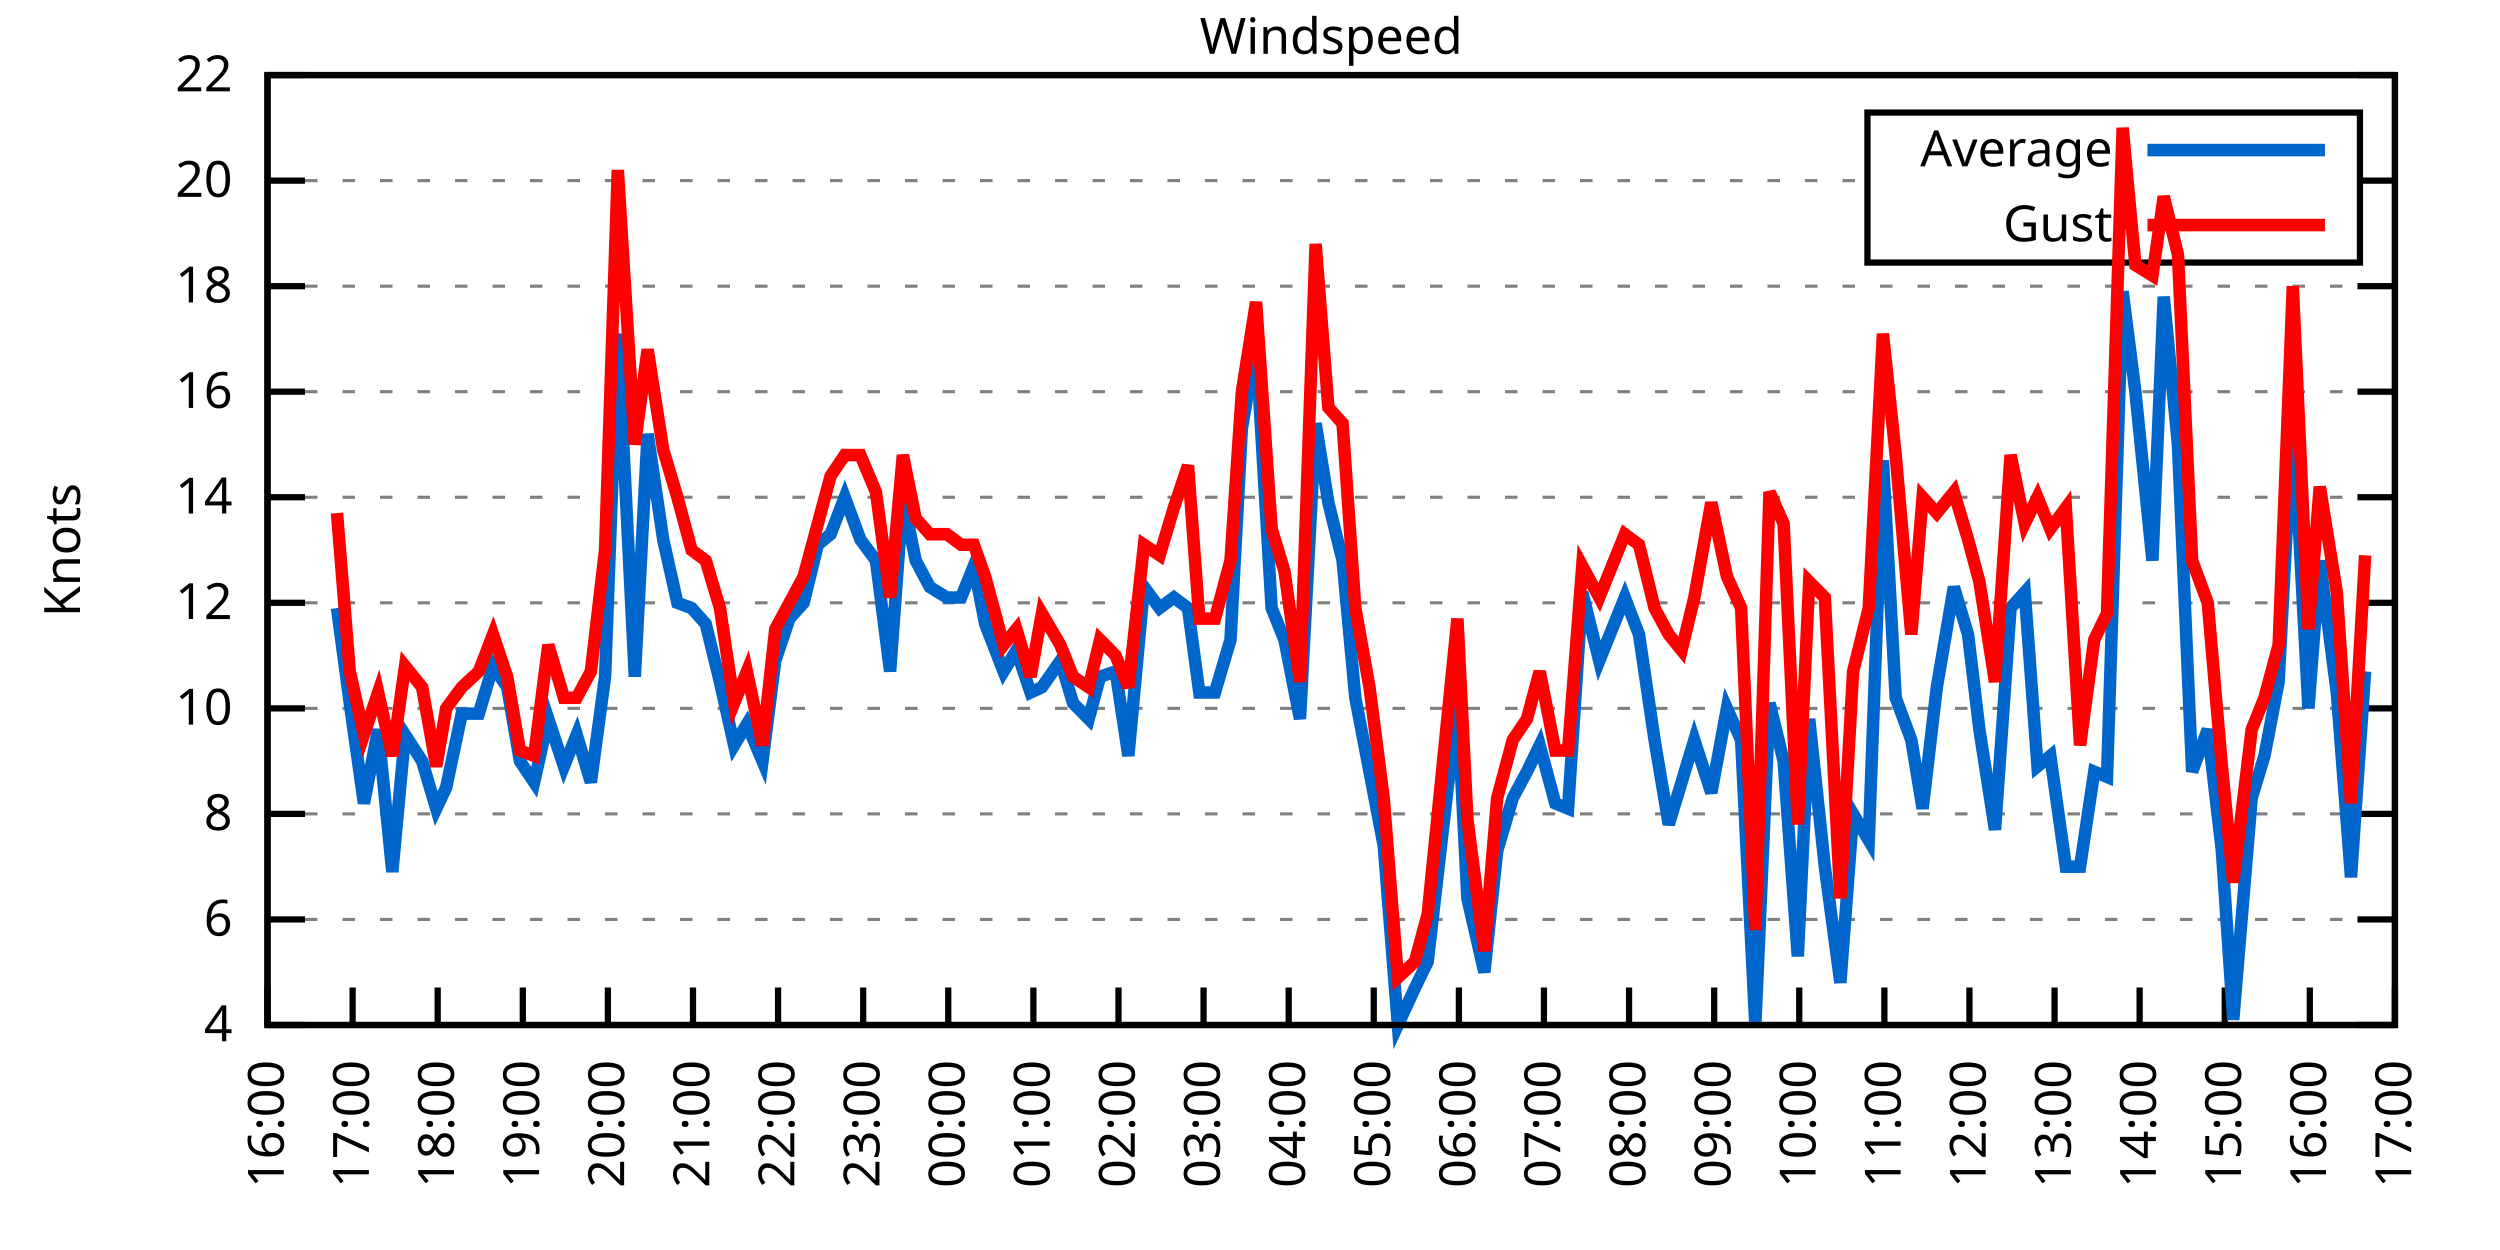
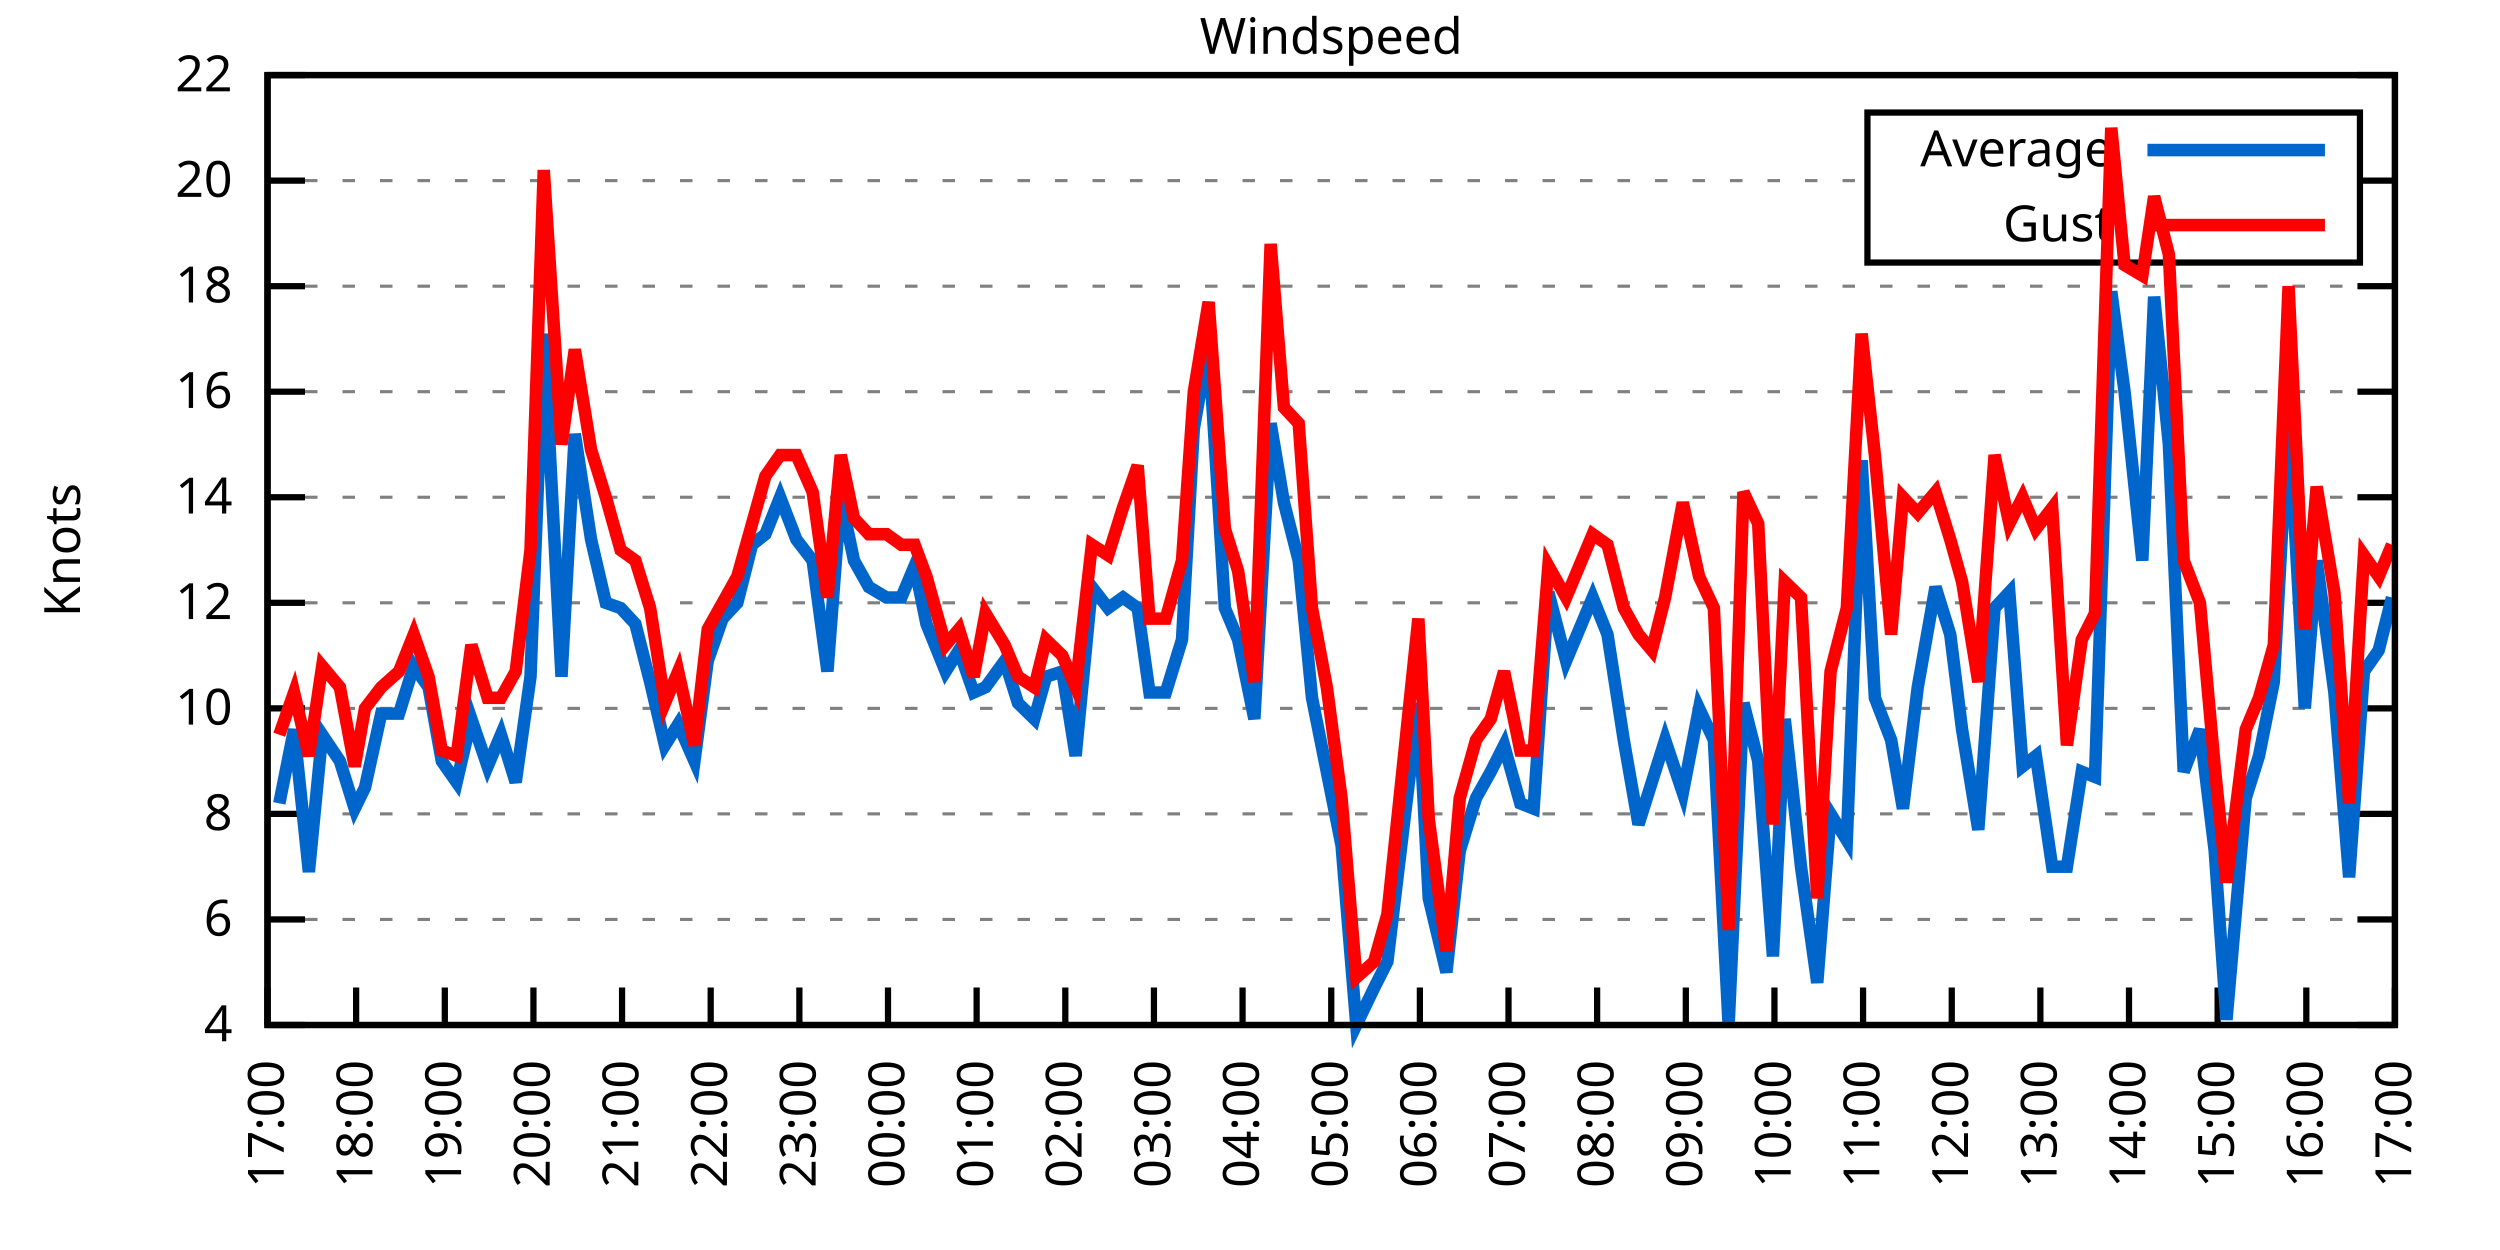
<svg xmlns="http://www.w3.org/2000/svg" xmlns:xlink="http://www.w3.org/1999/xlink" width="400" height="200" viewBox="0 0 400 200">
  <g id="gnuplot_canvas">
    <rect x="0" y="0" width="400" height="200" fill="none" />
    <defs>
      <circle id="gpDot" r="0.5" stroke-width="0.5" stroke="currentColor" />
      <path id="gpPt0" stroke-width="0.333" stroke="currentColor" d="M-1,0 h2 M0,-1 v2" />
      <path id="gpPt1" stroke-width="0.333" stroke="currentColor" d="M-1,-1 L1,1 M1,-1 L-1,1" />
      <path id="gpPt2" stroke-width="0.333" stroke="currentColor" d="M-1,0 L1,0 M0,-1 L0,1 M-1,-1 L1,1 M-1,1 L1,-1" />
      <rect id="gpPt3" stroke-width="0.333" stroke="currentColor" x="-1" y="-1" width="2" height="2" />
      <rect id="gpPt4" stroke-width="0.333" stroke="currentColor" fill="currentColor" x="-1" y="-1" width="2" height="2" />
      <circle id="gpPt5" stroke-width="0.333" stroke="currentColor" cx="0" cy="0" r="1" />
      <use xlink:href="#gpPt5" id="gpPt6" fill="currentColor" stroke="none" />
      <path id="gpPt7" stroke-width="0.333" stroke="currentColor" d="M0,-1.33 L-1.33,0.67 L1.33,0.67 z" />
      <use xlink:href="#gpPt7" id="gpPt8" fill="currentColor" stroke="none" />
      <use xlink:href="#gpPt7" id="gpPt9" stroke="currentColor" transform="rotate(180)" />
      <use xlink:href="#gpPt9" id="gpPt10" fill="currentColor" stroke="none" />
      <use xlink:href="#gpPt3" id="gpPt11" stroke="currentColor" transform="rotate(45)" />
      <use xlink:href="#gpPt11" id="gpPt12" fill="currentColor" stroke="none" />
      <path id="gpPt13" stroke-width="0.333" stroke="currentColor" d="M0,1.330 L1.265,0.411 L0.782,-1.067 L-0.782,-1.076 L-1.265,0.411 z" />
      <use xlink:href="#gpPt13" id="gpPt14" fill="currentColor" stroke="none" />
      <filter id="textbox" filterUnits="objectBoundingBox" x="0" y="0" height="1" width="1">
        <feFlood flood-color="white" flood-opacity="1" result="bgnd" />
        <feComposite in="SourceGraphic" in2="bgnd" operator="atop" />
      </filter>
      <filter id="greybox" filterUnits="objectBoundingBox" x="0" y="0" height="1" width="1">
        <feFlood flood-color="lightgrey" flood-opacity="1" result="grey" />
        <feComposite in="SourceGraphic" in2="grey" operator="atop" />
      </filter>
    </defs>
    <g fill="none" color="white" stroke="currentColor" stroke-width="1.00" stroke-linecap="butt" stroke-linejoin="miter">
</g>
    <g fill="none" color="black" stroke="currentColor" stroke-width="1.00" stroke-linecap="butt" stroke-linejoin="miter">
      <g stroke="none" shape-rendering="crispEdges">
        <polygon fill="rgb(255, 255, 255)" points="42.80,164.00 383.18,164.00 383.18,12.02 42.80,12.02 " />
      </g>
    </g>
    <g fill="none" color="black" stroke="currentColor" stroke-width="1.00" stroke-linecap="butt" stroke-linejoin="miter">
</g>
    <g fill="none" color="black" stroke="black" stroke-width="0.50" stroke-linecap="butt" stroke-linejoin="miter">
</g>
    <g fill="none" color="gray" stroke="currentColor" stroke-width="0.50" stroke-linecap="butt" stroke-linejoin="miter">
      <path stroke="gray" stroke-dasharray="2,4" class="gridline" d="M42.80,164.00 L383.19,164.00  " />
    </g>
    <g fill="none" color="gray" stroke="gray" stroke-width="1.00" stroke-linecap="butt" stroke-linejoin="miter">
</g>
    <g fill="none" color="black" stroke="currentColor" stroke-width="1.00" stroke-linecap="butt" stroke-linejoin="miter">
      <path stroke="black" d="M42.80,164.00 L48.80,164.00 M383.19,164.00 L377.19,164.00  " />
      <g transform="translate(37.20,166.60)" stroke="none" fill="black" font-family="Sans" font-size="8.00" text-anchor="end">
        <text>
          <tspan font-family="Sans"> 4</tspan>
        </text>
      </g>
    </g>
    <g fill="none" color="black" stroke="currentColor" stroke-width="1.00" stroke-linecap="butt" stroke-linejoin="miter">
</g>
    <g fill="none" color="black" stroke="black" stroke-width="0.50" stroke-linecap="butt" stroke-linejoin="miter">
</g>
    <g fill="none" color="gray" stroke="currentColor" stroke-width="0.50" stroke-linecap="butt" stroke-linejoin="miter">
      <path stroke="gray" stroke-dasharray="2,4" class="gridline" d="M42.80,147.11 L383.19,147.11  " />
    </g>
    <g fill="none" color="gray" stroke="gray" stroke-width="1.00" stroke-linecap="butt" stroke-linejoin="miter">
</g>
    <g fill="none" color="black" stroke="currentColor" stroke-width="1.00" stroke-linecap="butt" stroke-linejoin="miter">
      <path stroke="black" d="M42.80,147.11 L48.80,147.11 M383.19,147.11 L377.19,147.11  " />
      <g transform="translate(37.20,149.71)" stroke="none" fill="black" font-family="Sans" font-size="8.00" text-anchor="end">
        <text>
          <tspan font-family="Sans"> 6</tspan>
        </text>
      </g>
    </g>
    <g fill="none" color="black" stroke="currentColor" stroke-width="1.00" stroke-linecap="butt" stroke-linejoin="miter">
</g>
    <g fill="none" color="black" stroke="black" stroke-width="0.50" stroke-linecap="butt" stroke-linejoin="miter">
</g>
    <g fill="none" color="gray" stroke="currentColor" stroke-width="0.50" stroke-linecap="butt" stroke-linejoin="miter">
      <path stroke="gray" stroke-dasharray="2,4" class="gridline" d="M42.80,130.22 L383.19,130.22  " />
    </g>
    <g fill="none" color="gray" stroke="gray" stroke-width="1.00" stroke-linecap="butt" stroke-linejoin="miter">
</g>
    <g fill="none" color="black" stroke="currentColor" stroke-width="1.00" stroke-linecap="butt" stroke-linejoin="miter">
      <path stroke="black" d="M42.80,130.22 L48.80,130.22 M383.19,130.22 L377.19,130.22  " />
      <g transform="translate(37.20,132.82)" stroke="none" fill="black" font-family="Sans" font-size="8.00" text-anchor="end">
        <text>
          <tspan font-family="Sans"> 8</tspan>
        </text>
      </g>
    </g>
    <g fill="none" color="black" stroke="currentColor" stroke-width="1.00" stroke-linecap="butt" stroke-linejoin="miter">
</g>
    <g fill="none" color="black" stroke="black" stroke-width="0.50" stroke-linecap="butt" stroke-linejoin="miter">
</g>
    <g fill="none" color="gray" stroke="currentColor" stroke-width="0.50" stroke-linecap="butt" stroke-linejoin="miter">
      <path stroke="gray" stroke-dasharray="2,4" class="gridline" d="M42.80,113.34 L383.19,113.34  " />
    </g>
    <g fill="none" color="gray" stroke="gray" stroke-width="1.00" stroke-linecap="butt" stroke-linejoin="miter">
</g>
    <g fill="none" color="black" stroke="currentColor" stroke-width="1.00" stroke-linecap="butt" stroke-linejoin="miter">
      <path stroke="black" d="M42.80,113.34 L48.80,113.34 M383.19,113.34 L377.19,113.34  " />
      <g transform="translate(37.20,115.94)" stroke="none" fill="black" font-family="Sans" font-size="8.00" text-anchor="end">
        <text>
          <tspan font-family="Sans"> 10</tspan>
        </text>
      </g>
    </g>
    <g fill="none" color="black" stroke="currentColor" stroke-width="1.00" stroke-linecap="butt" stroke-linejoin="miter">
</g>
    <g fill="none" color="black" stroke="black" stroke-width="0.50" stroke-linecap="butt" stroke-linejoin="miter">
</g>
    <g fill="none" color="gray" stroke="currentColor" stroke-width="0.50" stroke-linecap="butt" stroke-linejoin="miter">
      <path stroke="gray" stroke-dasharray="2,4" class="gridline" d="M42.80,96.45 L383.19,96.45  " />
    </g>
    <g fill="none" color="gray" stroke="gray" stroke-width="1.00" stroke-linecap="butt" stroke-linejoin="miter">
</g>
    <g fill="none" color="black" stroke="currentColor" stroke-width="1.00" stroke-linecap="butt" stroke-linejoin="miter">
      <path stroke="black" d="M42.80,96.45 L48.80,96.45 M383.19,96.45 L377.19,96.45  " />
      <g transform="translate(37.20,99.05)" stroke="none" fill="black" font-family="Sans" font-size="8.00" text-anchor="end">
        <text>
          <tspan font-family="Sans"> 12</tspan>
        </text>
      </g>
    </g>
    <g fill="none" color="black" stroke="currentColor" stroke-width="1.00" stroke-linecap="butt" stroke-linejoin="miter">
</g>
    <g fill="none" color="black" stroke="black" stroke-width="0.50" stroke-linecap="butt" stroke-linejoin="miter">
</g>
    <g fill="none" color="gray" stroke="currentColor" stroke-width="0.50" stroke-linecap="butt" stroke-linejoin="miter">
      <path stroke="gray" stroke-dasharray="2,4" class="gridline" d="M42.80,79.56 L383.19,79.56  " />
    </g>
    <g fill="none" color="gray" stroke="gray" stroke-width="1.00" stroke-linecap="butt" stroke-linejoin="miter">
</g>
    <g fill="none" color="black" stroke="currentColor" stroke-width="1.00" stroke-linecap="butt" stroke-linejoin="miter">
      <path stroke="black" d="M42.80,79.56 L48.80,79.56 M383.19,79.56 L377.19,79.56  " />
      <g transform="translate(37.20,82.16)" stroke="none" fill="black" font-family="Sans" font-size="8.00" text-anchor="end">
        <text>
          <tspan font-family="Sans"> 14</tspan>
        </text>
      </g>
    </g>
    <g fill="none" color="black" stroke="currentColor" stroke-width="1.00" stroke-linecap="butt" stroke-linejoin="miter">
</g>
    <g fill="none" color="black" stroke="black" stroke-width="0.50" stroke-linecap="butt" stroke-linejoin="miter">
</g>
    <g fill="none" color="gray" stroke="currentColor" stroke-width="0.50" stroke-linecap="butt" stroke-linejoin="miter">
      <path stroke="gray" stroke-dasharray="2,4" class="gridline" d="M42.80,62.67 L383.19,62.67  " />
    </g>
    <g fill="none" color="gray" stroke="gray" stroke-width="1.00" stroke-linecap="butt" stroke-linejoin="miter">
</g>
    <g fill="none" color="black" stroke="currentColor" stroke-width="1.00" stroke-linecap="butt" stroke-linejoin="miter">
      <path stroke="black" d="M42.80,62.67 L48.80,62.67 M383.19,62.67 L377.19,62.67  " />
      <g transform="translate(37.20,65.27)" stroke="none" fill="black" font-family="Sans" font-size="8.00" text-anchor="end">
        <text>
          <tspan font-family="Sans"> 16</tspan>
        </text>
      </g>
    </g>
    <g fill="none" color="black" stroke="currentColor" stroke-width="1.00" stroke-linecap="butt" stroke-linejoin="miter">
</g>
    <g fill="none" color="black" stroke="black" stroke-width="0.50" stroke-linecap="butt" stroke-linejoin="miter">
</g>
    <g fill="none" color="gray" stroke="currentColor" stroke-width="0.50" stroke-linecap="butt" stroke-linejoin="miter">
      <path stroke="gray" stroke-dasharray="2,4" class="gridline" d="M42.80,45.79 L383.19,45.79  " />
    </g>
    <g fill="none" color="gray" stroke="gray" stroke-width="1.00" stroke-linecap="butt" stroke-linejoin="miter">
</g>
    <g fill="none" color="black" stroke="currentColor" stroke-width="1.00" stroke-linecap="butt" stroke-linejoin="miter">
      <path stroke="black" d="M42.80,45.79 L48.80,45.79 M383.19,45.79 L377.19,45.79  " />
      <g transform="translate(37.20,48.39)" stroke="none" fill="black" font-family="Sans" font-size="8.00" text-anchor="end">
        <text>
          <tspan font-family="Sans"> 18</tspan>
        </text>
      </g>
    </g>
    <g fill="none" color="black" stroke="currentColor" stroke-width="1.00" stroke-linecap="butt" stroke-linejoin="miter">
</g>
    <g fill="none" color="black" stroke="black" stroke-width="0.50" stroke-linecap="butt" stroke-linejoin="miter">
</g>
    <g fill="none" color="gray" stroke="currentColor" stroke-width="0.50" stroke-linecap="butt" stroke-linejoin="miter">
      <path stroke="gray" stroke-dasharray="2,4" class="gridline" d="M42.80,28.90 L298.79,28.90 M377.59,28.90 L383.19,28.90  " />
    </g>
    <g fill="none" color="gray" stroke="gray" stroke-width="1.00" stroke-linecap="butt" stroke-linejoin="miter">
</g>
    <g fill="none" color="black" stroke="currentColor" stroke-width="1.00" stroke-linecap="butt" stroke-linejoin="miter">
      <path stroke="black" d="M42.80,28.90 L48.80,28.90 M383.19,28.90 L377.19,28.90  " />
      <g transform="translate(37.20,31.50)" stroke="none" fill="black" font-family="Sans" font-size="8.00" text-anchor="end">
        <text>
          <tspan font-family="Sans"> 20</tspan>
        </text>
      </g>
    </g>
    <g fill="none" color="black" stroke="currentColor" stroke-width="1.00" stroke-linecap="butt" stroke-linejoin="miter">
</g>
    <g fill="none" color="black" stroke="black" stroke-width="0.50" stroke-linecap="butt" stroke-linejoin="miter">
</g>
    <g fill="none" color="gray" stroke="currentColor" stroke-width="0.50" stroke-linecap="butt" stroke-linejoin="miter">
      <path stroke="gray" stroke-dasharray="2,4" class="gridline" d="M42.80,12.01 L383.19,12.01  " />
    </g>
    <g fill="none" color="gray" stroke="gray" stroke-width="1.00" stroke-linecap="butt" stroke-linejoin="miter">
</g>
    <g fill="none" color="black" stroke="currentColor" stroke-width="1.00" stroke-linecap="butt" stroke-linejoin="miter">
      <path stroke="black" d="M42.80,12.01 L48.80,12.01 M383.19,12.01 L377.19,12.01  " />
      <g transform="translate(37.20,14.61)" stroke="none" fill="black" font-family="Sans" font-size="8.00" text-anchor="end">
        <text>
          <tspan font-family="Sans"> 22</tspan>
        </text>
      </g>
    </g>
    <g fill="none" color="black" stroke="currentColor" stroke-width="1.00" stroke-linecap="butt" stroke-linejoin="miter">
      <path stroke="black" d="M42.80,164.00 L42.80,158.00  " />
      <g transform="translate(45.40,169.60) rotate(270.00)" stroke="none" fill="black" font-family="Sans" font-size="8.00" text-anchor="end">
        <text>
-           <tspan font-family="Sans">16:00</tspan>
-         </text>
-       </g>
-     </g>
-     <g fill="none" color="black" stroke="currentColor" stroke-width="1.00" stroke-linecap="butt" stroke-linejoin="miter">
-       <path stroke="black" d="M56.42,164.00 L56.42,158.00  " />
-       <g transform="translate(59.02,169.60) rotate(270.00)" stroke="none" fill="black" font-family="Sans" font-size="8.00" text-anchor="end">
-         <text>
          <tspan font-family="Sans">17:00</tspan>
        </text>
      </g>
    </g>
    <g fill="none" color="black" stroke="currentColor" stroke-width="1.00" stroke-linecap="butt" stroke-linejoin="miter">
-       <path stroke="black" d="M70.03,164.00 L70.03,158.00  " />
-       <g transform="translate(72.63,169.60) rotate(270.00)" stroke="none" fill="black" font-family="Sans" font-size="8.00" text-anchor="end">
+       <path stroke="black" d="M56.98,164.00 L56.98,158.00  " />
+       <g transform="translate(59.58,169.60) rotate(270.00)" stroke="none" fill="black" font-family="Sans" font-size="8.00" text-anchor="end">
        <text>
          <tspan font-family="Sans">18:00</tspan>
        </text>
      </g>
    </g>
    <g fill="none" color="black" stroke="currentColor" stroke-width="1.00" stroke-linecap="butt" stroke-linejoin="miter">
-       <path stroke="black" d="M83.65,164.00 L83.65,158.00  " />
-       <g transform="translate(86.25,169.60) rotate(270.00)" stroke="none" fill="black" font-family="Sans" font-size="8.00" text-anchor="end">
+       <path stroke="black" d="M71.17,164.00 L71.17,158.00  " />
+       <g transform="translate(73.77,169.60) rotate(270.00)" stroke="none" fill="black" font-family="Sans" font-size="8.00" text-anchor="end">
        <text>
          <tspan font-family="Sans">19:00</tspan>
        </text>
      </g>
    </g>
    <g fill="none" color="black" stroke="currentColor" stroke-width="1.00" stroke-linecap="butt" stroke-linejoin="miter">
-       <path stroke="black" d="M97.26,164.00 L97.26,158.00  " />
-       <g transform="translate(99.86,169.60) rotate(270.00)" stroke="none" fill="black" font-family="Sans" font-size="8.00" text-anchor="end">
+       <path stroke="black" d="M85.35,164.00 L85.35,158.00  " />
+       <g transform="translate(87.95,169.60) rotate(270.00)" stroke="none" fill="black" font-family="Sans" font-size="8.00" text-anchor="end">
        <text>
          <tspan font-family="Sans">20:00</tspan>
        </text>
      </g>
    </g>
    <g fill="none" color="black" stroke="currentColor" stroke-width="1.00" stroke-linecap="butt" stroke-linejoin="miter">
-       <path stroke="black" d="M110.88,164.00 L110.88,158.00  " />
-       <g transform="translate(113.48,169.60) rotate(270.00)" stroke="none" fill="black" font-family="Sans" font-size="8.00" text-anchor="end">
+       <path stroke="black" d="M99.53,164.00 L99.53,158.00  " />
+       <g transform="translate(102.13,169.60) rotate(270.00)" stroke="none" fill="black" font-family="Sans" font-size="8.00" text-anchor="end">
        <text>
          <tspan font-family="Sans">21:00</tspan>
        </text>
      </g>
    </g>
    <g fill="none" color="black" stroke="currentColor" stroke-width="1.00" stroke-linecap="butt" stroke-linejoin="miter">
-       <path stroke="black" d="M124.49,164.00 L124.49,158.00  " />
-       <g transform="translate(127.09,169.60) rotate(270.00)" stroke="none" fill="black" font-family="Sans" font-size="8.00" text-anchor="end">
+       <path stroke="black" d="M113.71,164.00 L113.71,158.00  " />
+       <g transform="translate(116.31,169.60) rotate(270.00)" stroke="none" fill="black" font-family="Sans" font-size="8.00" text-anchor="end">
        <text>
          <tspan font-family="Sans">22:00</tspan>
        </text>
      </g>
    </g>
    <g fill="none" color="black" stroke="currentColor" stroke-width="1.00" stroke-linecap="butt" stroke-linejoin="miter">
-       <path stroke="black" d="M138.11,164.00 L138.11,158.00  " />
-       <g transform="translate(140.71,169.60) rotate(270.00)" stroke="none" fill="black" font-family="Sans" font-size="8.00" text-anchor="end">
+       <path stroke="black" d="M127.90,164.00 L127.90,158.00  " />
+       <g transform="translate(130.50,169.60) rotate(270.00)" stroke="none" fill="black" font-family="Sans" font-size="8.00" text-anchor="end">
        <text>
          <tspan font-family="Sans">23:00</tspan>
        </text>
      </g>
    </g>
    <g fill="none" color="black" stroke="currentColor" stroke-width="1.00" stroke-linecap="butt" stroke-linejoin="miter">
-       <path stroke="black" d="M151.72,164.00 L151.72,158.00  " />
-       <g transform="translate(154.32,169.60) rotate(270.00)" stroke="none" fill="black" font-family="Sans" font-size="8.00" text-anchor="end">
+       <path stroke="black" d="M142.08,164.00 L142.08,158.00  " />
+       <g transform="translate(144.68,169.60) rotate(270.00)" stroke="none" fill="black" font-family="Sans" font-size="8.00" text-anchor="end">
        <text>
          <tspan font-family="Sans">00:00</tspan>
        </text>
      </g>
    </g>
    <g fill="none" color="black" stroke="currentColor" stroke-width="1.00" stroke-linecap="butt" stroke-linejoin="miter">
-       <path stroke="black" d="M165.34,164.00 L165.34,158.00  " />
-       <g transform="translate(167.94,169.60) rotate(270.00)" stroke="none" fill="black" font-family="Sans" font-size="8.00" text-anchor="end">
+       <path stroke="black" d="M156.26,164.00 L156.26,158.00  " />
+       <g transform="translate(158.86,169.60) rotate(270.00)" stroke="none" fill="black" font-family="Sans" font-size="8.00" text-anchor="end">
        <text>
          <tspan font-family="Sans">01:00</tspan>
        </text>
      </g>
    </g>
    <g fill="none" color="black" stroke="currentColor" stroke-width="1.00" stroke-linecap="butt" stroke-linejoin="miter">
-       <path stroke="black" d="M178.96,164.00 L178.96,158.00  " />
-       <g transform="translate(181.56,169.60) rotate(270.00)" stroke="none" fill="black" font-family="Sans" font-size="8.00" text-anchor="end">
+       <path stroke="black" d="M170.45,164.00 L170.45,158.00  " />
+       <g transform="translate(173.05,169.60) rotate(270.00)" stroke="none" fill="black" font-family="Sans" font-size="8.00" text-anchor="end">
        <text>
          <tspan font-family="Sans">02:00</tspan>
        </text>
      </g>
    </g>
    <g fill="none" color="black" stroke="currentColor" stroke-width="1.00" stroke-linecap="butt" stroke-linejoin="miter">
-       <path stroke="black" d="M192.57,164.00 L192.57,158.00  " />
-       <g transform="translate(195.17,169.60) rotate(270.00)" stroke="none" fill="black" font-family="Sans" font-size="8.00" text-anchor="end">
+       <path stroke="black" d="M184.63,164.00 L184.63,158.00  " />
+       <g transform="translate(187.23,169.60) rotate(270.00)" stroke="none" fill="black" font-family="Sans" font-size="8.00" text-anchor="end">
        <text>
          <tspan font-family="Sans">03:00</tspan>
        </text>
      </g>
    </g>
    <g fill="none" color="black" stroke="currentColor" stroke-width="1.00" stroke-linecap="butt" stroke-linejoin="miter">
-       <path stroke="black" d="M206.19,164.00 L206.19,158.00  " />
-       <g transform="translate(208.79,169.60) rotate(270.00)" stroke="none" fill="black" font-family="Sans" font-size="8.00" text-anchor="end">
+       <path stroke="black" d="M198.81,164.00 L198.81,158.00  " />
+       <g transform="translate(201.41,169.60) rotate(270.00)" stroke="none" fill="black" font-family="Sans" font-size="8.00" text-anchor="end">
        <text>
          <tspan font-family="Sans">04:00</tspan>
        </text>
      </g>
    </g>
    <g fill="none" color="black" stroke="currentColor" stroke-width="1.00" stroke-linecap="butt" stroke-linejoin="miter">
-       <path stroke="black" d="M219.80,164.00 L219.80,158.00  " />
-       <g transform="translate(222.40,169.60) rotate(270.00)" stroke="none" fill="black" font-family="Sans" font-size="8.00" text-anchor="end">
+       <path stroke="black" d="M213.00,164.00 L213.00,158.00  " />
+       <g transform="translate(215.60,169.60) rotate(270.00)" stroke="none" fill="black" font-family="Sans" font-size="8.00" text-anchor="end">
        <text>
          <tspan font-family="Sans">05:00</tspan>
        </text>
      </g>
    </g>
    <g fill="none" color="black" stroke="currentColor" stroke-width="1.00" stroke-linecap="butt" stroke-linejoin="miter">
-       <path stroke="black" d="M233.42,164.00 L233.42,158.00  " />
-       <g transform="translate(236.02,169.60) rotate(270.00)" stroke="none" fill="black" font-family="Sans" font-size="8.00" text-anchor="end">
+       <path stroke="black" d="M227.18,164.00 L227.18,158.00  " />
+       <g transform="translate(229.78,169.60) rotate(270.00)" stroke="none" fill="black" font-family="Sans" font-size="8.00" text-anchor="end">
        <text>
          <tspan font-family="Sans">06:00</tspan>
        </text>
      </g>
    </g>
    <g fill="none" color="black" stroke="currentColor" stroke-width="1.00" stroke-linecap="butt" stroke-linejoin="miter">
-       <path stroke="black" d="M247.03,164.00 L247.03,158.00  " />
-       <g transform="translate(249.63,169.60) rotate(270.00)" stroke="none" fill="black" font-family="Sans" font-size="8.00" text-anchor="end">
+       <path stroke="black" d="M241.36,164.00 L241.36,158.00  " />
+       <g transform="translate(243.96,169.60) rotate(270.00)" stroke="none" fill="black" font-family="Sans" font-size="8.00" text-anchor="end">
        <text>
          <tspan font-family="Sans">07:00</tspan>
        </text>
      </g>
    </g>
    <g fill="none" color="black" stroke="currentColor" stroke-width="1.00" stroke-linecap="butt" stroke-linejoin="miter">
-       <path stroke="black" d="M260.65,164.00 L260.65,158.00  " />
-       <g transform="translate(263.25,169.60) rotate(270.00)" stroke="none" fill="black" font-family="Sans" font-size="8.00" text-anchor="end">
+       <path stroke="black" d="M255.54,164.00 L255.54,158.00  " />
+       <g transform="translate(258.14,169.60) rotate(270.00)" stroke="none" fill="black" font-family="Sans" font-size="8.00" text-anchor="end">
        <text>
          <tspan font-family="Sans">08:00</tspan>
        </text>
      </g>
    </g>
    <g fill="none" color="black" stroke="currentColor" stroke-width="1.00" stroke-linecap="butt" stroke-linejoin="miter">
-       <path stroke="black" d="M274.27,164.00 L274.27,158.00  " />
-       <g transform="translate(276.87,169.60) rotate(270.00)" stroke="none" fill="black" font-family="Sans" font-size="8.00" text-anchor="end">
+       <path stroke="black" d="M269.73,164.00 L269.73,158.00  " />
+       <g transform="translate(272.33,169.60) rotate(270.00)" stroke="none" fill="black" font-family="Sans" font-size="8.00" text-anchor="end">
        <text>
          <tspan font-family="Sans">09:00</tspan>
        </text>
      </g>
    </g>
    <g fill="none" color="black" stroke="currentColor" stroke-width="1.00" stroke-linecap="butt" stroke-linejoin="miter">
-       <path stroke="black" d="M287.88,164.00 L287.88,158.00  " />
-       <g transform="translate(290.48,169.60) rotate(270.00)" stroke="none" fill="black" font-family="Sans" font-size="8.00" text-anchor="end">
+       <path stroke="black" d="M283.91,164.00 L283.91,158.00  " />
+       <g transform="translate(286.51,169.60) rotate(270.00)" stroke="none" fill="black" font-family="Sans" font-size="8.00" text-anchor="end">
        <text>
          <tspan font-family="Sans">10:00</tspan>
        </text>
      </g>
    </g>
    <g fill="none" color="black" stroke="currentColor" stroke-width="1.00" stroke-linecap="butt" stroke-linejoin="miter">
-       <path stroke="black" d="M301.50,164.00 L301.50,158.00  " />
-       <g transform="translate(304.10,169.60) rotate(270.00)" stroke="none" fill="black" font-family="Sans" font-size="8.00" text-anchor="end">
+       <path stroke="black" d="M298.09,164.00 L298.09,158.00  " />
+       <g transform="translate(300.69,169.60) rotate(270.00)" stroke="none" fill="black" font-family="Sans" font-size="8.00" text-anchor="end">
        <text>
          <tspan font-family="Sans">11:00</tspan>
        </text>
      </g>
    </g>
    <g fill="none" color="black" stroke="currentColor" stroke-width="1.00" stroke-linecap="butt" stroke-linejoin="miter">
-       <path stroke="black" d="M315.11,164.00 L315.11,158.00  " />
-       <g transform="translate(317.71,169.60) rotate(270.00)" stroke="none" fill="black" font-family="Sans" font-size="8.00" text-anchor="end">
+       <path stroke="black" d="M312.28,164.00 L312.28,158.00  " />
+       <g transform="translate(314.88,169.60) rotate(270.00)" stroke="none" fill="black" font-family="Sans" font-size="8.00" text-anchor="end">
        <text>
          <tspan font-family="Sans">12:00</tspan>
        </text>
      </g>
    </g>
    <g fill="none" color="black" stroke="currentColor" stroke-width="1.00" stroke-linecap="butt" stroke-linejoin="miter">
-       <path stroke="black" d="M328.73,164.00 L328.73,158.00  " />
-       <g transform="translate(331.33,169.60) rotate(270.00)" stroke="none" fill="black" font-family="Sans" font-size="8.00" text-anchor="end">
+       <path stroke="black" d="M326.46,164.00 L326.46,158.00  " />
+       <g transform="translate(329.06,169.60) rotate(270.00)" stroke="none" fill="black" font-family="Sans" font-size="8.00" text-anchor="end">
        <text>
          <tspan font-family="Sans">13:00</tspan>
        </text>
      </g>
    </g>
    <g fill="none" color="black" stroke="currentColor" stroke-width="1.00" stroke-linecap="butt" stroke-linejoin="miter">
-       <path stroke="black" d="M342.34,164.00 L342.34,158.00  " />
-       <g transform="translate(344.94,169.60) rotate(270.00)" stroke="none" fill="black" font-family="Sans" font-size="8.00" text-anchor="end">
+       <path stroke="black" d="M340.64,164.00 L340.64,158.00  " />
+       <g transform="translate(343.24,169.60) rotate(270.00)" stroke="none" fill="black" font-family="Sans" font-size="8.00" text-anchor="end">
        <text>
          <tspan font-family="Sans">14:00</tspan>
        </text>
      </g>
    </g>
    <g fill="none" color="black" stroke="currentColor" stroke-width="1.00" stroke-linecap="butt" stroke-linejoin="miter">
-       <path stroke="black" d="M355.96,164.00 L355.96,158.00  " />
-       <g transform="translate(358.56,169.60) rotate(270.00)" stroke="none" fill="black" font-family="Sans" font-size="8.00" text-anchor="end">
+       <path stroke="black" d="M354.82,164.00 L354.82,158.00  " />
+       <g transform="translate(357.42,169.60) rotate(270.00)" stroke="none" fill="black" font-family="Sans" font-size="8.00" text-anchor="end">
        <text>
          <tspan font-family="Sans">15:00</tspan>
        </text>
      </g>
    </g>
    <g fill="none" color="black" stroke="currentColor" stroke-width="1.00" stroke-linecap="butt" stroke-linejoin="miter">
-       <path stroke="black" d="M369.57,164.00 L369.57,158.00  " />
-       <g transform="translate(372.17,169.60) rotate(270.00)" stroke="none" fill="black" font-family="Sans" font-size="8.00" text-anchor="end">
+       <path stroke="black" d="M369.01,164.00 L369.01,158.00  " />
+       <g transform="translate(371.61,169.60) rotate(270.00)" stroke="none" fill="black" font-family="Sans" font-size="8.00" text-anchor="end">
        <text>
          <tspan font-family="Sans">16:00</tspan>
        </text>
      </g>
    </g>
    <g fill="none" color="black" stroke="currentColor" stroke-width="1.00" stroke-linecap="butt" stroke-linejoin="miter">
      <path stroke="black" d="M383.19,164.00 L383.19,158.00  " />
      <g transform="translate(385.79,169.60) rotate(270.00)" stroke="none" fill="black" font-family="Sans" font-size="8.00" text-anchor="end">
        <text>
          <tspan font-family="Sans">17:00</tspan>
        </text>
      </g>
    </g>
    <g fill="none" color="black" stroke="currentColor" stroke-width="1.00" stroke-linecap="butt" stroke-linejoin="miter">
</g>
    <g fill="none" color="black" stroke="currentColor" stroke-width="1.00" stroke-linecap="butt" stroke-linejoin="miter">
      <path stroke="black" d="M42.80,12.01 L42.80,164.00 L383.19,164.00 L383.19,12.01 L42.80,12.01 Z  " />
    </g>
    <g fill="none" color="black" stroke="currentColor" stroke-width="1.00" stroke-linecap="butt" stroke-linejoin="miter">
</g>
    <g fill="none" color="black" stroke="currentColor" stroke-width="1.00" stroke-linecap="butt" stroke-linejoin="miter">
      <path stroke="black" d="M298.79,42.01 L298.79,18.01 L377.59,18.01 L377.59,42.01 L298.79,42.01 Z  " />
    </g>
    <g id="Windspeed_plot_1">
      <g fill="none" color="white" stroke="black" stroke-width="2.00" stroke-linecap="butt" stroke-linejoin="miter">
</g>
      <g fill="none" color="black" stroke="currentColor" stroke-width="2.00" stroke-linecap="butt" stroke-linejoin="miter">
        <g transform="translate(337.99,26.61)" stroke="none" fill="black" font-family="Sans" font-size="8.00" text-anchor="end">
          <text>
            <tspan font-family="Sans">Average</tspan>
          </text>
        </g>
      </g>
      <g fill="none" color="black" stroke="currentColor" stroke-width="2.00" stroke-linecap="butt" stroke-linejoin="miter">
-         <path stroke="rgb(  0, 102, 204)" d="M343.59,24.01 L371.99,24.01 M53.92,97.29 L55.96,112.49 L58.23,128.54 L60.50,116.71 L62.77,139.51 L64.81,117.56   L67.54,121.78 L69.80,129.38 L71.39,126.00 L73.89,114.18 L76.61,114.18 L78.88,106.58 L81.15,109.96 L83.19,121.78   L85.46,125.16 L87.73,115.03 L90.23,122.62 L92.27,117.56 L94.54,125.16 L96.81,108.27 L98.85,53.39 L101.57,108.27   L103.62,69.43 L106.11,86.32 L108.38,96.45 L110.65,97.29 L112.92,99.83 L115.19,109.11 L117.46,119.25 L119.50,115.87   L122.00,121.78 L124.04,105.74 L126.31,98.98 L128.58,96.45 L130.85,87.16 L132.89,85.47 L135.16,79.56 L137.66,86.32   L140.15,89.69 L142.42,107.43 L144.46,79.56 L146.51,89.69 L148.77,93.92 L151.50,95.60 L153.77,95.60 L155.81,90.54   L157.62,99.83 L160.57,107.43 L162.62,104.05 L164.89,110.80 L166.70,109.96 L169.65,105.74 L171.69,112.49 L174.19,115.03   L176.01,108.27 L178.50,107.43 L180.54,120.94 L183.04,93.92 L185.54,97.29 L187.81,95.60 L190.08,97.29 L191.89,110.80   L194.39,110.80 L196.88,102.36 L198.70,68.58 L200.97,55.07 L203.46,97.29 L205.51,102.36 L208.00,115.03 L210.50,67.74   L212.54,80.41 L214.81,89.69 L216.85,111.65 L219.12,123.47 L221.39,135.29 L223.66,164.00 L226.38,158.09 L228.43,153.87   L233.19,112.49 L234.78,143.73 L237.50,155.56 L239.55,136.14 L242.04,127.69 L244.31,123.47 L246.35,119.25 L248.85,128.54   L250.89,129.38 L253.16,94.76 L255.88,105.74 L259.97,95.60 L262.24,101.52 L264.73,118.40 L267.00,131.91 L269.05,125.16   L271.09,118.40 L273.81,126.85 L276.31,113.34 L278.58,118.40 L280.85,164.00 L283.12,112.49 L285.38,121.78 L287.65,153.02   L289.47,115.03 L291.97,138.67 L294.46,157.24 L296.50,130.22 L299.00,134.45 L301.27,73.65 L303.31,111.65 L305.81,118.40   L307.62,129.38 L309.89,109.96 L312.62,93.92 L314.89,101.52 L316.70,116.71 L319.20,132.76 L321.69,97.29 L323.96,94.76   L326.00,122.62 L328.05,120.94 L330.54,138.67 L332.81,138.67 L335.08,123.47 L337.12,124.31 L339.62,46.63 L341.66,62.67   L344.39,89.69 L346.20,47.47 L348.47,71.12 L350.74,123.47 L353.24,116.71 L355.50,136.14 L357.32,163.16 L360.27,127.69   L362.31,120.94 L364.58,109.11 L366.85,66.05 L369.35,113.34 L371.16,89.69 L373.89,110.80 L376.16,140.36 L378.42,107.43    " />
+         <path stroke="rgb(  0, 102, 204)" d="M343.59,24.01 L371.99,24.01 M44.69,128.54 L47.05,116.71 L49.42,139.51 L51.55,117.56 L54.38,121.78 L56.75,129.38   L58.40,126.00 L61.00,114.18 L63.84,114.18 L66.20,106.58 L68.57,109.96 L70.69,121.78 L73.06,125.16 L75.42,115.03   L78.02,122.62 L80.15,117.56 L82.51,125.16 L84.88,108.27 L87.00,53.39 L89.84,108.27 L91.97,69.43 L94.57,86.32   L96.93,96.45 L99.30,97.29 L101.66,99.83 L104.02,109.11 L106.39,119.25 L108.51,115.87 L111.11,121.78 L113.24,105.74   L115.61,98.98 L117.97,96.45 L120.33,87.16 L122.46,85.47 L124.82,79.56 L127.42,86.32 L130.02,89.69 L132.39,107.43   L134.52,79.56 L136.64,89.69 L139.01,93.92 L141.84,95.60 L144.21,95.60 L146.34,90.54 L148.23,99.83 L151.30,107.43   L153.43,104.05 L155.79,110.80 L157.68,109.96 L160.75,105.74 L162.88,112.49 L165.48,115.03 L167.37,108.27 L169.97,107.43   L172.10,120.94 L174.70,93.92 L177.30,97.29 L179.67,95.60 L182.03,97.29 L183.92,110.80 L186.52,110.80 L189.12,102.36   L191.01,68.58 L193.38,55.07 L195.98,97.29 L198.10,102.36 L200.70,115.03 L203.30,67.74 L205.43,80.41 L207.79,89.69   L209.92,111.65 L212.29,123.47 L214.65,135.29 L217.01,164.00 L219.85,158.09 L221.98,153.87 L226.94,112.49 L228.60,143.73   L231.43,155.56 L233.56,136.14 L236.16,127.69 L238.52,123.47 L240.65,119.25 L243.25,128.54 L245.38,129.38 L247.74,94.76   L250.58,105.74 L254.83,95.60 L257.20,101.52 L259.80,118.40 L262.16,131.91 L264.29,125.16 L266.42,118.40 L269.25,126.85   L271.85,113.34 L274.22,118.40 L276.58,164.00 L278.95,112.49 L281.31,121.78 L283.67,153.02 L285.56,115.03 L288.16,138.67   L290.76,157.24 L292.89,130.22 L295.49,134.45 L297.86,73.65 L299.98,111.65 L302.58,118.40 L304.47,129.38 L306.84,109.96   L309.68,93.92 L312.04,101.52 L313.93,116.71 L316.53,132.76 L319.13,97.29 L321.49,94.76 L323.62,122.62 L325.75,120.94   L328.35,138.67 L330.71,138.67 L333.08,123.47 L335.20,124.31 L337.80,46.63 L339.93,62.67 L342.77,89.69 L344.66,47.47   L347.02,71.12 L349.39,123.47 L351.99,116.71 L354.35,136.14 L356.24,163.16 L359.32,127.69 L361.44,120.94 L363.81,109.11   L366.17,66.05 L368.77,113.34 L370.66,89.69 L373.50,110.80 L375.86,140.36 L378.23,107.43 L380.59,104.05 L382.72,95.60    " />
      </g>
    </g>
    <g id="Windspeed_plot_2">
      <g fill="none" color="black" stroke="currentColor" stroke-width="2.00" stroke-linecap="butt" stroke-linejoin="miter">
        <g transform="translate(337.99,38.61)" stroke="none" fill="black" font-family="Sans" font-size="8.00" text-anchor="end">
          <text>
            <tspan font-family="Sans">Gust</tspan>
          </text>
        </g>
      </g>
      <g fill="none" color="black" stroke="currentColor" stroke-width="2.00" stroke-linecap="butt" stroke-linejoin="miter">
-         <path stroke="rgb(255,   0,   0)" d="M343.59,36.01 L371.99,36.01 M53.92,82.09 L55.96,107.43 L58.23,117.56 L60.50,110.80 L62.77,120.94 L64.81,106.58   L67.54,109.96 L69.80,122.62 L71.39,113.34 L73.89,109.96 L76.61,107.43 L78.88,101.52 L81.15,108.27 L83.19,120.09   L85.46,120.94 L87.73,103.20 L90.23,111.65 L92.27,111.65 L94.54,107.43 L96.81,88.00 L98.85,27.21 L101.57,71.12   L103.62,55.92 L106.11,71.96 L108.38,79.56 L110.65,88.00 L112.92,89.69 L115.19,97.29 L117.46,112.49 L119.50,107.43   L122.00,119.25 L124.04,100.67 L126.31,96.45 L128.58,92.23 L130.85,83.78 L132.89,76.18 L135.16,72.81 L137.66,72.81   L140.15,78.72 L142.42,95.60 L144.46,72.81 L146.51,82.94 L148.77,85.47 L151.50,85.47 L153.77,87.16 L155.81,87.16   L157.62,92.23 L160.57,103.20 L162.62,100.67 L164.89,108.27 L166.70,98.14 L169.65,103.20 L171.69,108.27 L174.19,109.96   L176.01,102.36 L178.50,104.89 L180.54,109.96 L183.04,87.16 L185.54,88.85 L187.81,81.25 L190.08,74.49 L191.89,98.98   L194.39,98.98 L196.88,89.69 L198.70,62.67 L200.97,48.32 L203.46,84.63 L205.51,91.38 L208.00,109.11 L210.50,39.03   L212.54,65.21 L214.81,67.74 L216.85,97.29 L219.12,109.96 L221.39,127.69 L223.66,156.40 L226.38,153.87 L228.43,146.27   L233.19,98.98 L234.78,131.07 L237.50,152.18 L239.55,127.69 L242.04,118.40 L244.31,115.03 L246.35,107.43 L248.85,120.09   L250.89,120.09 L253.16,90.54 L255.88,95.60 L259.97,85.47 L262.24,87.16 L264.73,97.29 L267.00,101.52 L269.05,104.05   L271.09,95.60 L273.81,80.41 L276.31,92.23 L278.58,97.29 L280.85,148.80 L283.12,78.72 L285.38,83.78 L287.65,131.91   L289.47,93.07 L291.97,95.60 L294.46,143.73 L296.50,107.43 L299.00,97.29 L301.27,53.39 L303.31,72.81 L305.81,101.52   L307.62,79.56 L309.89,82.09 L312.62,78.72 L314.89,86.32 L316.70,93.07 L319.20,109.11 L321.69,72.81 L323.96,83.78   L326.00,79.56 L328.05,84.63 L330.54,81.25 L332.81,119.25 L335.08,102.36 L337.12,98.14 L339.62,20.45 L341.66,42.41   L344.39,44.10 L346.20,31.43 L348.47,40.72 L350.74,89.69 L353.24,96.45 L355.50,122.62 L357.32,141.20 L360.27,116.71   L362.31,111.65 L364.58,103.20 L366.85,45.79 L369.35,100.67 L371.16,77.87 L373.89,94.76 L376.16,128.54 L378.42,88.85    " />
+         <path stroke="rgb(255,   0,   0)" d="M343.59,36.01 L371.99,36.01 M44.69,117.56 L47.05,110.80 L49.42,120.94 L51.55,106.58 L54.38,109.96 L56.75,122.62   L58.40,113.34 L61.00,109.96 L63.84,107.43 L66.20,101.52 L68.57,108.27 L70.69,120.09 L73.06,120.94 L75.42,103.20   L78.02,111.65 L80.15,111.65 L82.51,107.43 L84.88,88.00 L87.00,27.21 L89.84,71.12 L91.97,55.92 L94.57,71.96   L96.93,79.56 L99.30,88.00 L101.66,89.69 L104.02,97.29 L106.39,112.49 L108.51,107.43 L111.11,119.25 L113.24,100.67   L115.61,96.45 L117.97,92.23 L120.33,83.78 L122.46,76.18 L124.82,72.81 L127.42,72.81 L130.02,78.72 L132.39,95.60   L134.52,72.81 L136.64,82.94 L139.01,85.47 L141.84,85.47 L144.21,87.16 L146.34,87.16 L148.23,92.23 L151.30,103.20   L153.43,100.67 L155.79,108.27 L157.68,98.14 L160.75,103.20 L162.88,108.27 L165.48,109.96 L167.37,102.36 L169.97,104.89   L172.10,109.96 L174.70,87.16 L177.30,88.85 L179.67,81.25 L182.03,74.49 L183.92,98.98 L186.52,98.98 L189.12,89.69   L191.01,62.67 L193.38,48.32 L195.98,84.63 L198.10,91.38 L200.70,109.11 L203.30,39.03 L205.43,65.21 L207.79,67.74   L209.92,97.29 L212.29,109.96 L214.65,127.69 L217.01,156.40 L219.85,153.87 L221.98,146.27 L226.94,98.98 L228.60,131.07   L231.43,152.18 L233.56,127.69 L236.16,118.40 L238.52,115.03 L240.65,107.43 L243.25,120.09 L245.38,120.09 L247.74,90.54   L250.58,95.60 L254.83,85.47 L257.20,87.16 L259.80,97.29 L262.16,101.52 L264.29,104.05 L266.42,95.60 L269.25,80.41   L271.85,92.23 L274.22,97.29 L276.58,148.80 L278.95,78.72 L281.31,83.78 L283.67,131.91 L285.56,93.07 L288.16,95.60   L290.76,143.73 L292.89,107.43 L295.49,97.29 L297.86,53.39 L299.98,72.81 L302.58,101.52 L304.47,79.56 L306.84,82.09   L309.68,78.72 L312.04,86.32 L313.93,93.07 L316.53,109.11 L319.13,72.81 L321.49,83.78 L323.62,79.56 L325.75,84.63   L328.35,81.25 L330.71,119.25 L333.08,102.36 L335.20,98.14 L337.80,20.45 L339.93,42.41 L342.77,44.10 L344.66,31.43   L347.02,40.72 L349.39,89.69 L351.99,96.45 L354.35,122.62 L356.24,141.20 L359.32,116.71 L361.44,111.65 L363.81,103.20   L366.17,45.79 L368.77,100.67 L370.66,77.87 L373.50,94.76 L375.86,128.54 L378.23,88.85 L380.59,92.23 L382.72,87.16    " />
      </g>
    </g>
    <g fill="none" color="black" stroke="currentColor" stroke-width="2.00" stroke-linecap="butt" stroke-linejoin="miter">
</g>
    <g fill="none" color="black" stroke="black" stroke-width="1.00" stroke-linecap="butt" stroke-linejoin="miter">
</g>
    <g fill="none" color="black" stroke="currentColor" stroke-width="1.00" stroke-linecap="butt" stroke-linejoin="miter">
      <path stroke="black" d="M42.80,12.01 L42.80,164.00 L383.19,164.00 L383.19,12.01 L42.80,12.01 Z  " />
      <g transform="translate(12.80,88.01) rotate(270.00)" stroke="none" fill="black" font-family="Sans" font-size="8.00" text-anchor="middle">
        <text>
          <tspan font-family="Sans">Knots</tspan>
        </text>
      </g>
    </g>
    <g fill="none" color="black" stroke="currentColor" stroke-width="1.00" stroke-linecap="butt" stroke-linejoin="miter">
</g>
    <g fill="none" color="black" stroke="currentColor" stroke-width="1.00" stroke-linecap="butt" stroke-linejoin="miter">
      <g transform="translate(212.99,8.61)" stroke="none" fill="black" font-family="Sans" font-size="8.00" text-anchor="middle">
        <text>
          <tspan font-family="Sans">Windspeed</tspan>
        </text>
      </g>
    </g>
    <g fill="none" color="black" stroke="currentColor" stroke-width="1.00" stroke-linecap="butt" stroke-linejoin="miter">
</g>
  </g>
</svg>
